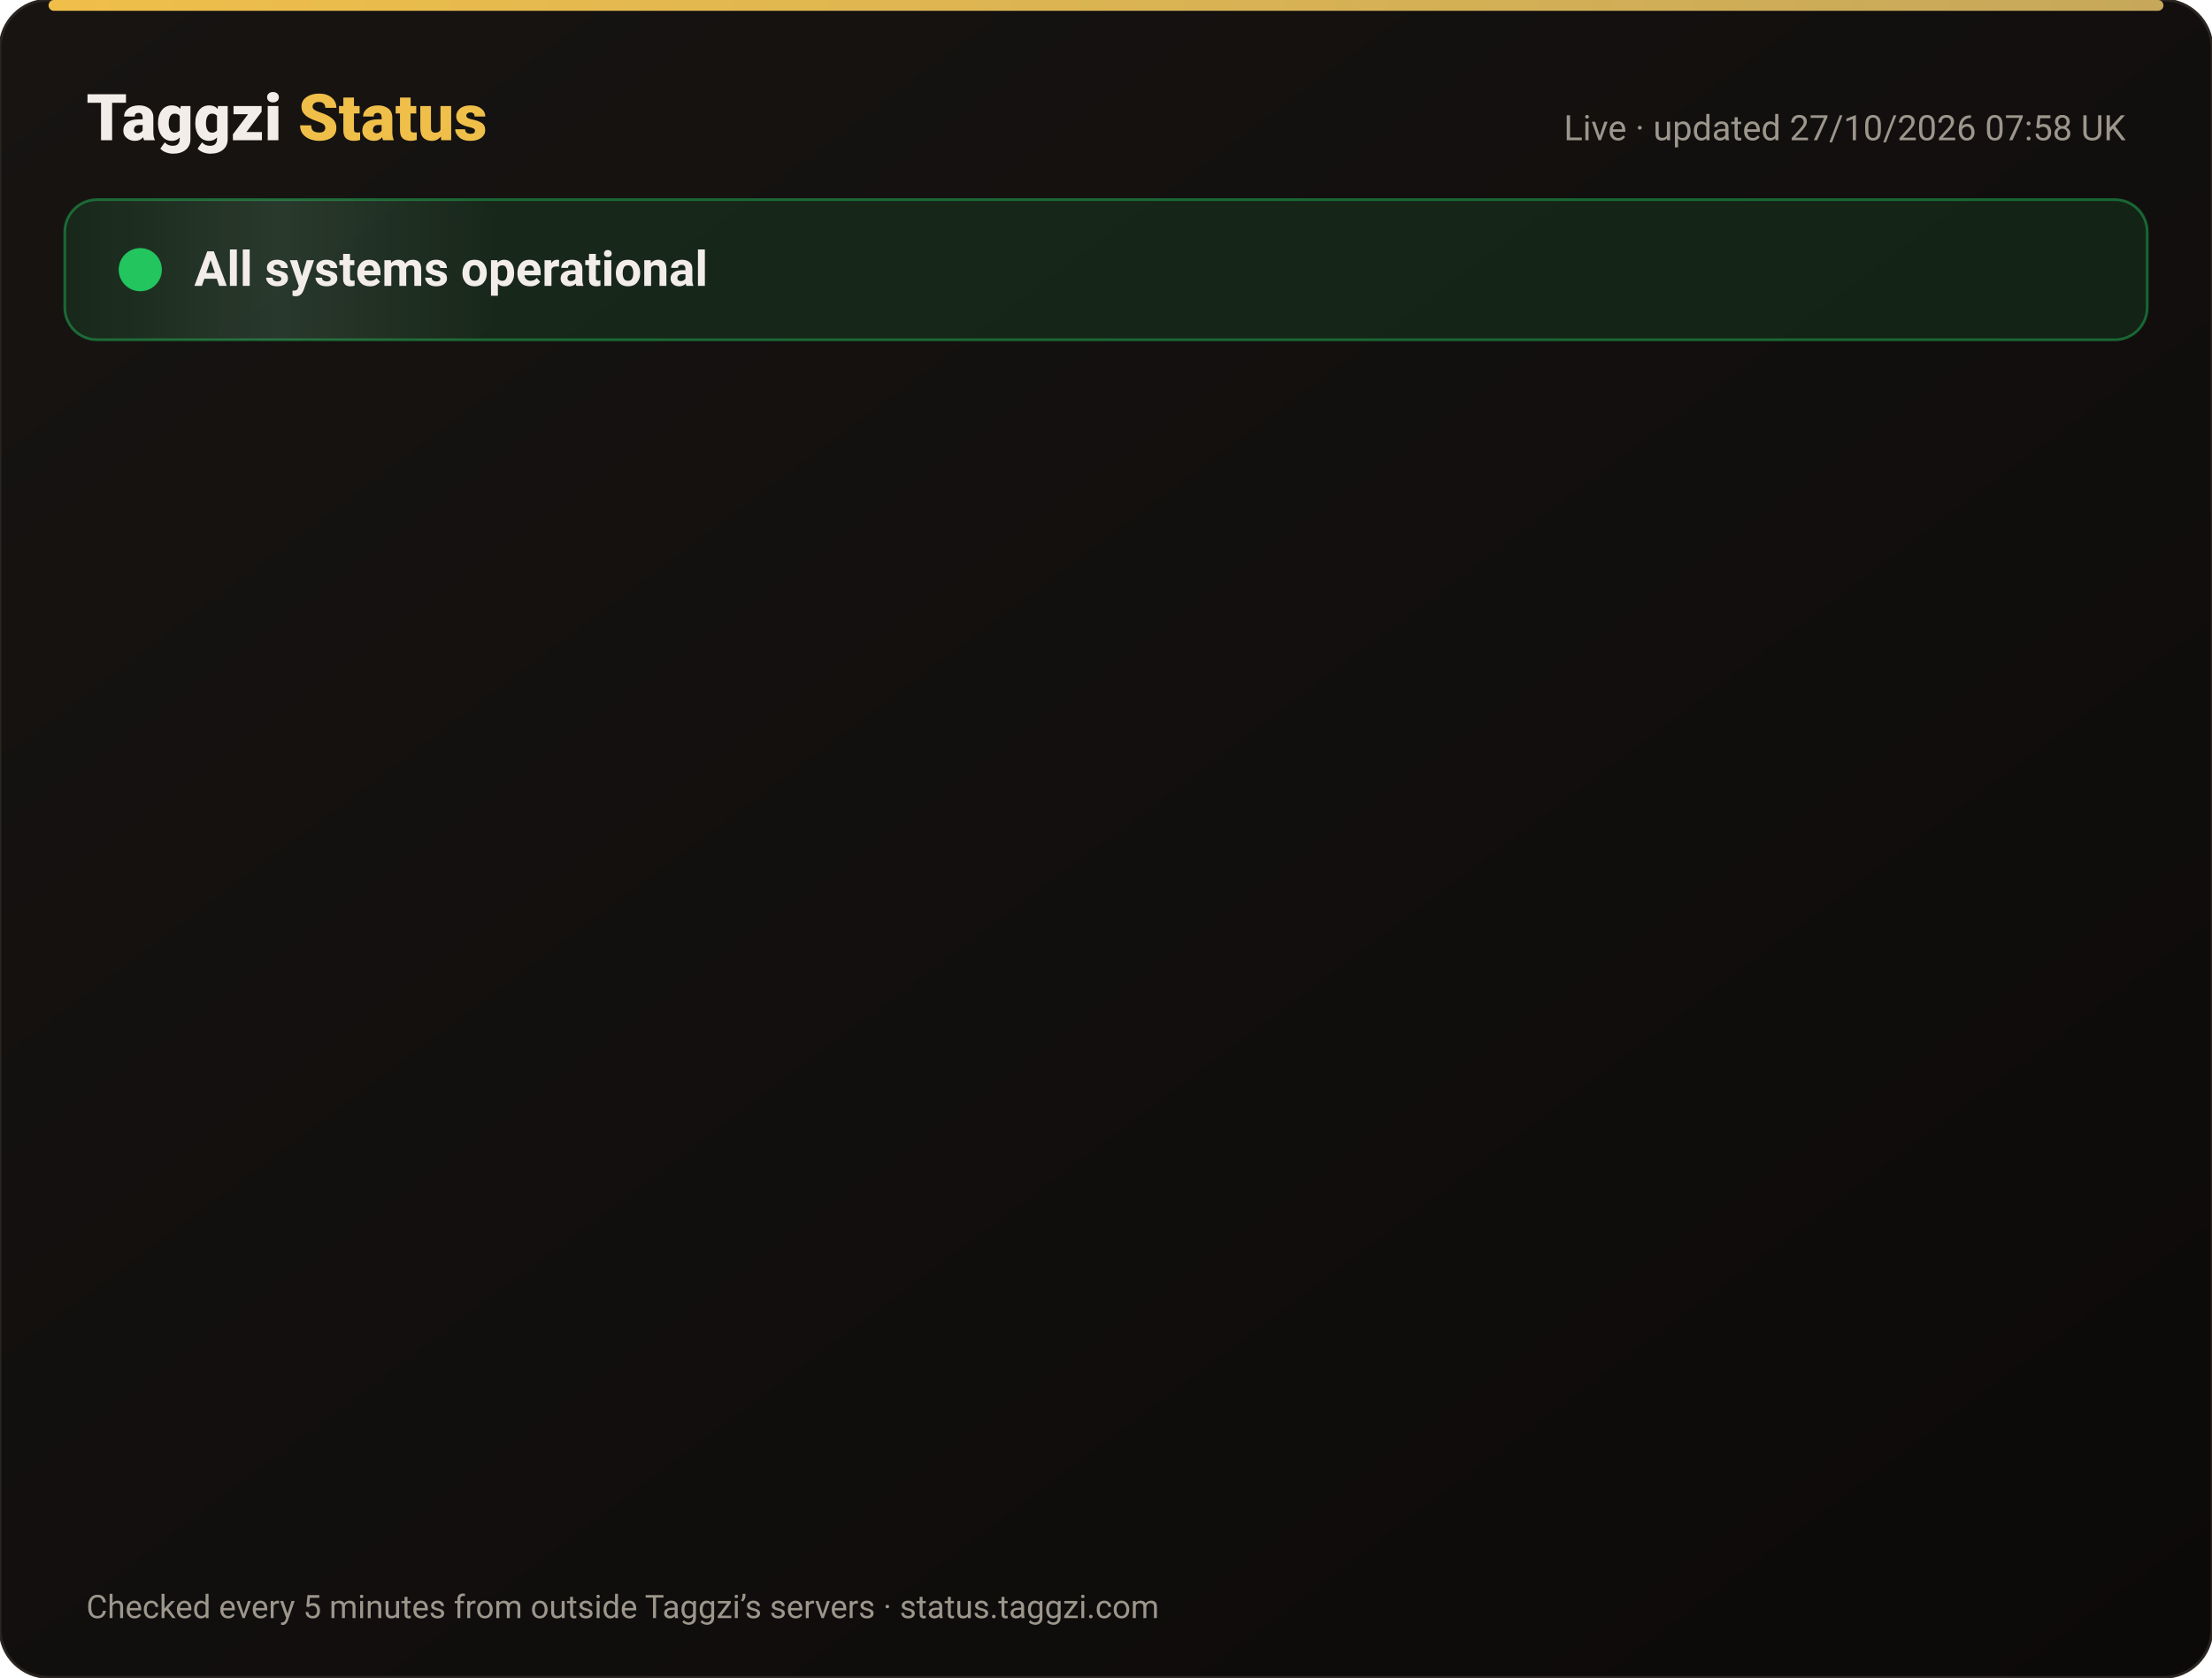
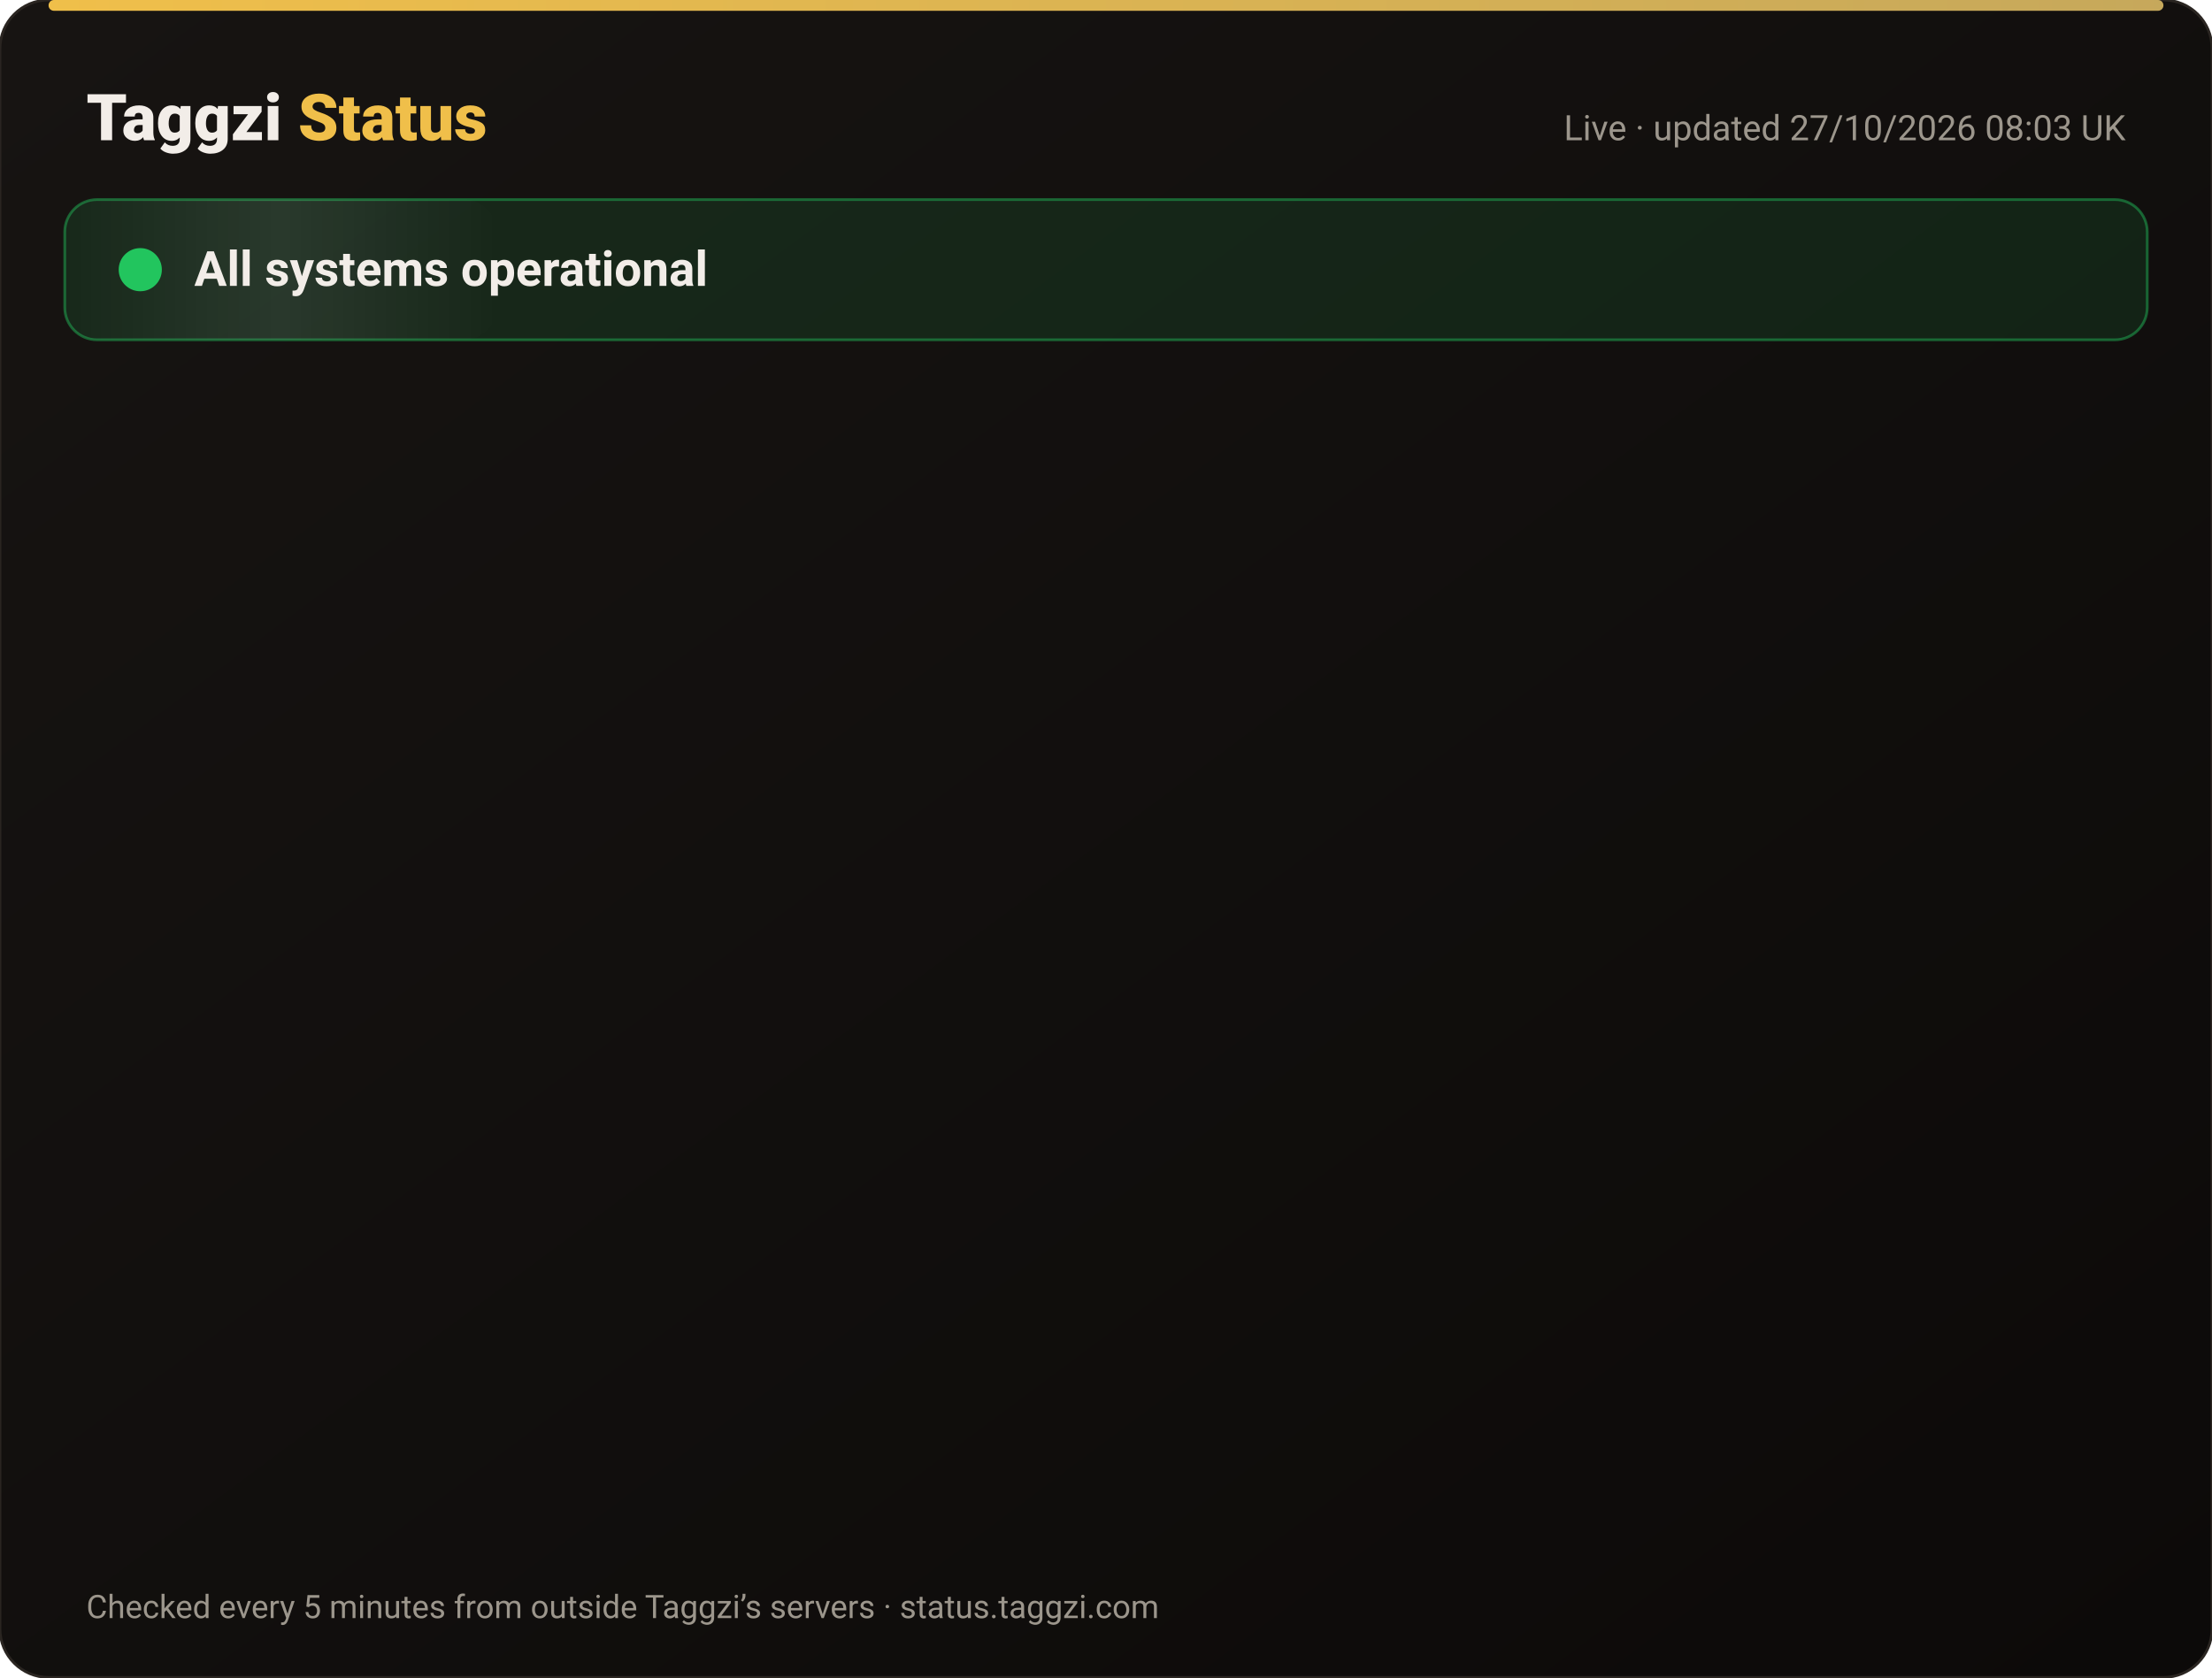
<svg xmlns="http://www.w3.org/2000/svg" width="820" height="622" viewBox="0 0 820 622" font-family="-apple-system,Segoe UI,Roboto,Helvetica,Arial,sans-serif">
  <defs>
    <linearGradient id="bg" x1="0" y1="0" x2="1" y2="1">
      <stop offset="0" stop-color="#171412" />
      <stop offset="1" stop-color="#0C0A09" />
    </linearGradient>
    <linearGradient id="gold" x1="0" x2="1">
      <stop offset="0" stop-color="#F0BF4A" />
      <stop offset="1" stop-color="#c6a85b" />
    </linearGradient>
    <linearGradient id="shine" x1="0" x2="1">
      <stop offset="0" stop-color="#fff" stop-opacity="0" />
      <stop offset=".5" stop-color="#fff" stop-opacity=".08" />
      <stop offset="1" stop-color="#fff" stop-opacity="0" />
    </linearGradient>
  </defs>
  <rect width="820" height="622" rx="18" fill="url(#bg)" stroke="#2a2521" />
  <rect x="18" y="0" width="784" height="4" rx="2" fill="url(#gold)" />
  <text x="32" y="52" font-size="24" font-weight="800" fill="#F2EDE8">Taggzi <tspan fill="#F0BF4A">Status</tspan>
  </text>
-   <text x="788" y="52" font-size="13" fill="#9C968C" text-anchor="end">Live · updated 27/10/2026 07:58 UK</text>
+   <text x="788" y="52" font-size="13" fill="#9C968C" text-anchor="end">Live · updated 27/10/2026 08:03 UK</text>
  <rect x="24" y="74" width="772" height="52" rx="12" fill="#22c55e" fill-opacity=".12" stroke="#22c55e" stroke-opacity=".45" />
  <rect x="24" y="74" width="160" height="52" rx="12" fill="url(#shine)">
    <animate attributeName="x" from="-160" to="820" dur="4s" repeatCount="indefinite" />
  </rect>
  <circle cx="52" cy="100" r="7" fill="#22c55e" />
  <circle cx="52" cy="100" r="7" fill="none" stroke="#22c55e" stroke-width="2">
    <animate attributeName="r" values="7;15;7" dur="2s" repeatCount="indefinite" />
    <animate attributeName="opacity" values=".9;0;.9" dur="2s" repeatCount="indefinite" />
  </circle>
  <text x="72" y="106" font-size="18" font-weight="700" fill="#F2EDE8">All systems operational</text>
  <g opacity="0">
    <animate attributeName="opacity" from="0" to="1" begin="0.00s" dur=".6s" fill="freeze" />
    <line x1="32" y1="188" x2="788" y2="188" stroke="#2a2521" />
    <circle cx="44" cy="166" r="6" fill="#22c55e">
      <animate attributeName="opacity" values="1;.45;1" dur="2.4s" begin="0.00s" repeatCount="indefinite" />
    </circle>
    <text x="62" y="171" font-size="15" font-weight="650" fill="#F2EDE8">Website</text>
    <text x="630" y="171" font-size="13" fill="#9C968C" text-anchor="end">99.97% uptime</text>
    <rect x="648" y="154" width="140" height="24" rx="12" fill="#22c55e" fill-opacity=".14" stroke="#22c55e" stroke-opacity=".5" />
    <text x="718" y="171" font-size="12" font-weight="700" fill="#22c55e" text-anchor="middle">Operational</text>
  </g>
  <g opacity="0">
    <animate attributeName="opacity" from="0" to="1" begin="0.15s" dur=".6s" fill="freeze" />
    <line x1="32" y1="234" x2="788" y2="234" stroke="#2a2521" />
    <circle cx="44" cy="212" r="6" fill="#22c55e">
      <animate attributeName="opacity" values="1;.45;1" dur="2.4s" begin="0.15s" repeatCount="indefinite" />
    </circle>
    <text x="62" y="217" font-size="15" font-weight="650" fill="#F2EDE8">Tag scans</text>
    <text x="630" y="217" font-size="13" fill="#9C968C" text-anchor="end">99.97% uptime</text>
    <rect x="648" y="200" width="140" height="24" rx="12" fill="#22c55e" fill-opacity=".14" stroke="#22c55e" stroke-opacity=".5" />
    <text x="718" y="217" font-size="12" font-weight="700" fill="#22c55e" text-anchor="middle">Operational</text>
  </g>
  <g opacity="0">
    <animate attributeName="opacity" from="0" to="1" begin="0.30s" dur=".6s" fill="freeze" />
    <line x1="32" y1="280" x2="788" y2="280" stroke="#2a2521" />
    <circle cx="44" cy="258" r="6" fill="#22c55e">
      <animate attributeName="opacity" values="1;.45;1" dur="2.4s" begin="0.30s" repeatCount="indefinite" />
    </circle>
    <text x="62" y="263" font-size="15" font-weight="650" fill="#F2EDE8">Manual tag lookup</text>
    <text x="630" y="263" font-size="13" fill="#9C968C" text-anchor="end">99.97% uptime</text>
    <rect x="648" y="246" width="140" height="24" rx="12" fill="#22c55e" fill-opacity=".14" stroke="#22c55e" stroke-opacity=".5" />
    <text x="718" y="263" font-size="12" font-weight="700" fill="#22c55e" text-anchor="middle">Operational</text>
  </g>
  <g opacity="0">
    <animate attributeName="opacity" from="0" to="1" begin="0.45s" dur=".6s" fill="freeze" />
    <line x1="32" y1="326" x2="788" y2="326" stroke="#2a2521" />
    <circle cx="44" cy="304" r="6" fill="#22c55e">
      <animate attributeName="opacity" values="1;.45;1" dur="2.4s" begin="0.45s" repeatCount="indefinite" />
    </circle>
    <text x="62" y="309" font-size="15" font-weight="650" fill="#F2EDE8">App &amp; login</text>
    <text x="630" y="309" font-size="13" fill="#9C968C" text-anchor="end">99.97% uptime</text>
    <rect x="648" y="292" width="140" height="24" rx="12" fill="#22c55e" fill-opacity=".14" stroke="#22c55e" stroke-opacity=".5" />
    <text x="718" y="309" font-size="12" font-weight="700" fill="#22c55e" text-anchor="middle">Operational</text>
  </g>
  <g opacity="0">
    <animate attributeName="opacity" from="0" to="1" begin="0.60s" dur=".6s" fill="freeze" />
    <line x1="32" y1="372" x2="788" y2="372" stroke="#2a2521" />
    <circle cx="44" cy="350" r="6" fill="#22c55e">
      <animate attributeName="opacity" values="1;.45;1" dur="2.4s" begin="0.60s" repeatCount="indefinite" />
    </circle>
    <text x="62" y="355" font-size="15" font-weight="650" fill="#F2EDE8">Community alerts</text>
    <text x="630" y="355" font-size="13" fill="#9C968C" text-anchor="end">99.97% uptime</text>
    <rect x="648" y="338" width="140" height="24" rx="12" fill="#22c55e" fill-opacity=".14" stroke="#22c55e" stroke-opacity=".5" />
    <text x="718" y="355" font-size="12" font-weight="700" fill="#22c55e" text-anchor="middle">Operational</text>
  </g>
  <g opacity="0">
    <animate attributeName="opacity" from="0" to="1" begin="0.75s" dur=".6s" fill="freeze" />
    <line x1="32" y1="418" x2="788" y2="418" stroke="#2a2521" />
    <circle cx="44" cy="396" r="6" fill="#22c55e">
      <animate attributeName="opacity" values="1;.45;1" dur="2.4s" begin="0.75s" repeatCount="indefinite" />
    </circle>
    <text x="62" y="401" font-size="15" font-weight="650" fill="#F2EDE8">Private calling</text>
    <text x="630" y="401" font-size="13" fill="#9C968C" text-anchor="end">99.97% uptime</text>
    <rect x="648" y="384" width="140" height="24" rx="12" fill="#22c55e" fill-opacity=".14" stroke="#22c55e" stroke-opacity=".5" />
    <text x="718" y="401" font-size="12" font-weight="700" fill="#22c55e" text-anchor="middle">Operational</text>
  </g>
  <g opacity="0">
    <animate attributeName="opacity" from="0" to="1" begin="0.90s" dur=".6s" fill="freeze" />
    <line x1="32" y1="464" x2="788" y2="464" stroke="#2a2521" />
    <circle cx="44" cy="442" r="6" fill="#22c55e">
      <animate attributeName="opacity" values="1;.45;1" dur="2.4s" begin="0.90s" repeatCount="indefinite" />
    </circle>
    <text x="62" y="447" font-size="15" font-weight="650" fill="#F2EDE8">Payments</text>
    <text x="630" y="447" font-size="13" fill="#9C968C" text-anchor="end">99.96% uptime</text>
    <rect x="648" y="430" width="140" height="24" rx="12" fill="#22c55e" fill-opacity=".14" stroke="#22c55e" stroke-opacity=".5" />
    <text x="718" y="447" font-size="12" font-weight="700" fill="#22c55e" text-anchor="middle">Operational</text>
  </g>
  <g opacity="0">
    <animate attributeName="opacity" from="0" to="1" begin="1.05s" dur=".6s" fill="freeze" />
    <line x1="32" y1="510" x2="788" y2="510" stroke="#2a2521" />
    <circle cx="44" cy="488" r="6" fill="#22c55e">
      <animate attributeName="opacity" values="1;.45;1" dur="2.4s" begin="1.05s" repeatCount="indefinite" />
    </circle>
    <text x="62" y="493" font-size="15" font-weight="650" fill="#F2EDE8">Email &amp; support</text>
    <text x="630" y="493" font-size="13" fill="#9C968C" text-anchor="end">99.97% uptime</text>
    <rect x="648" y="476" width="140" height="24" rx="12" fill="#22c55e" fill-opacity=".14" stroke="#22c55e" stroke-opacity=".5" />
    <text x="718" y="493" font-size="12" font-weight="700" fill="#22c55e" text-anchor="middle">Operational</text>
  </g>
  <g opacity="0">
    <animate attributeName="opacity" from="0" to="1" begin="1.20s" dur=".6s" fill="freeze" />
    <line x1="32" y1="556" x2="788" y2="556" stroke="#2a2521" />
    <circle cx="44" cy="534" r="6" fill="#22c55e">
      <animate attributeName="opacity" values="1;.45;1" dur="2.4s" begin="1.20s" repeatCount="indefinite" />
    </circle>
    <text x="62" y="539" font-size="15" font-weight="650" fill="#F2EDE8">Secure connection (SSL)</text>
    <text x="630" y="539" font-size="13" fill="#9C968C" text-anchor="end">100.00% uptime</text>
    <rect x="648" y="522" width="140" height="24" rx="12" fill="#22c55e" fill-opacity=".14" stroke="#22c55e" stroke-opacity=".5" />
    <text x="718" y="539" font-size="12" font-weight="700" fill="#22c55e" text-anchor="middle">Operational</text>
  </g>
  <text x="32" y="600" font-size="12" fill="#9C968C">Checked every 5 minutes from outside Taggzi’s servers · status.taggzi.com</text>
</svg>
